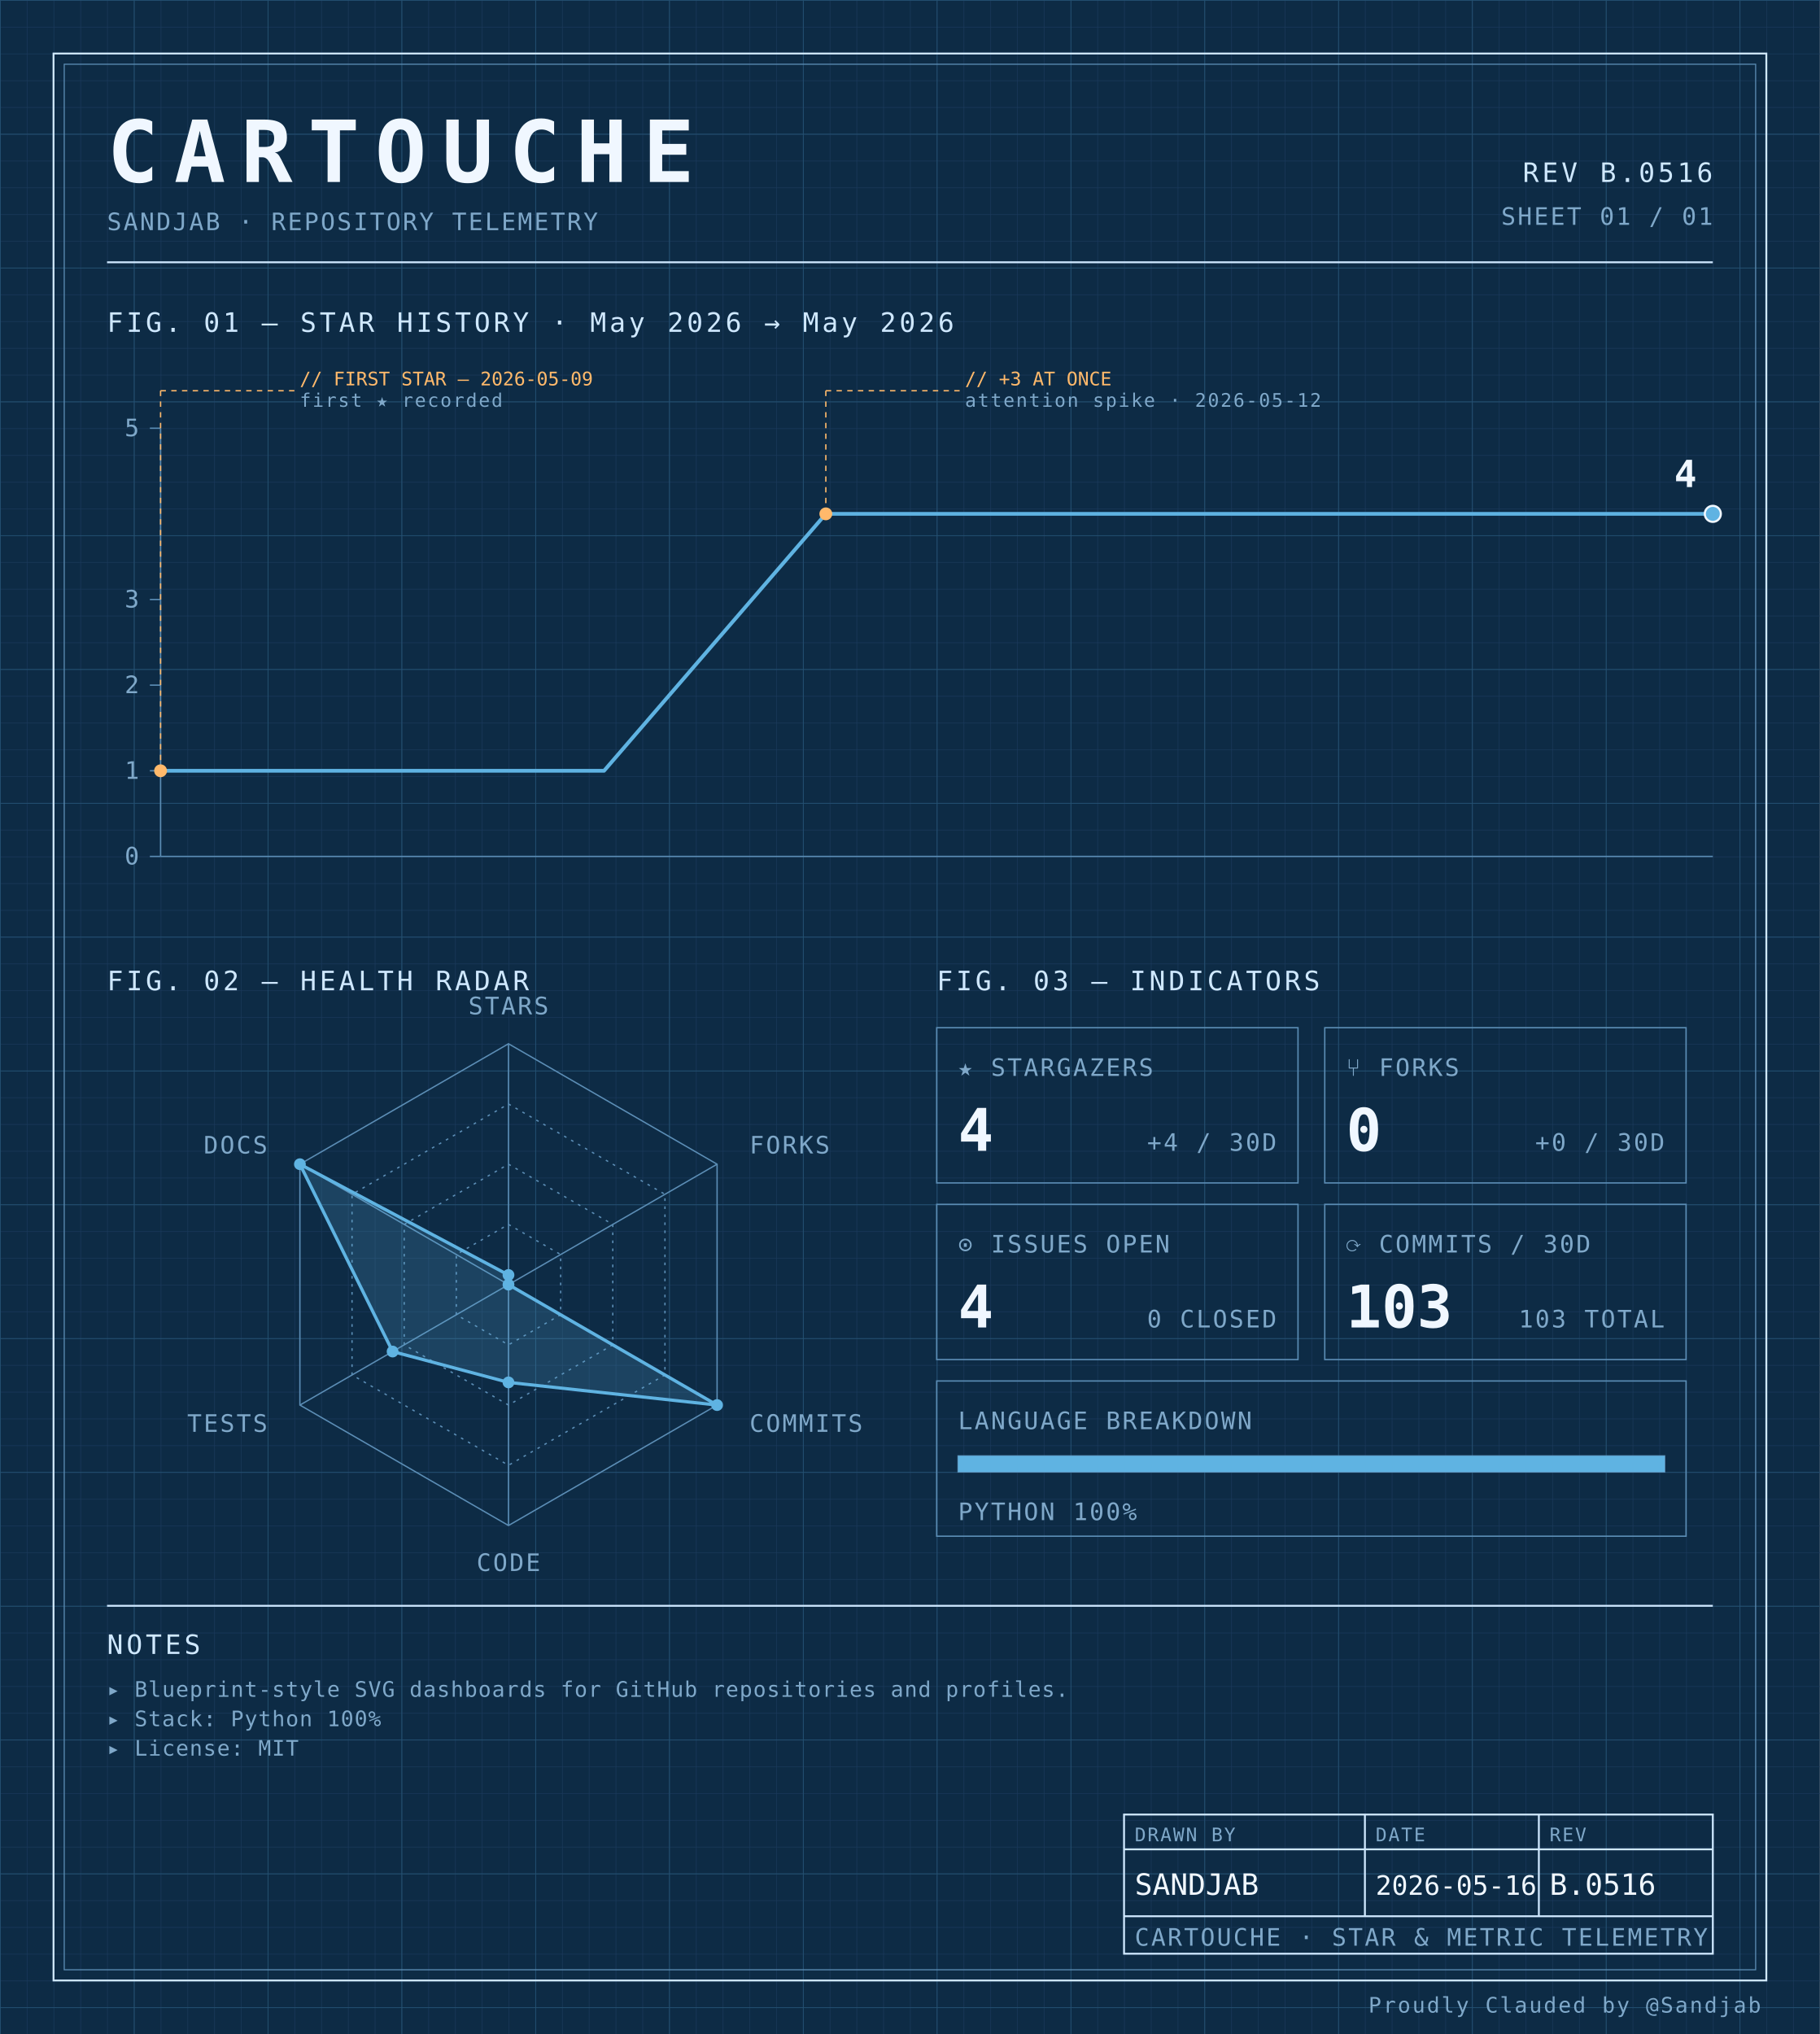
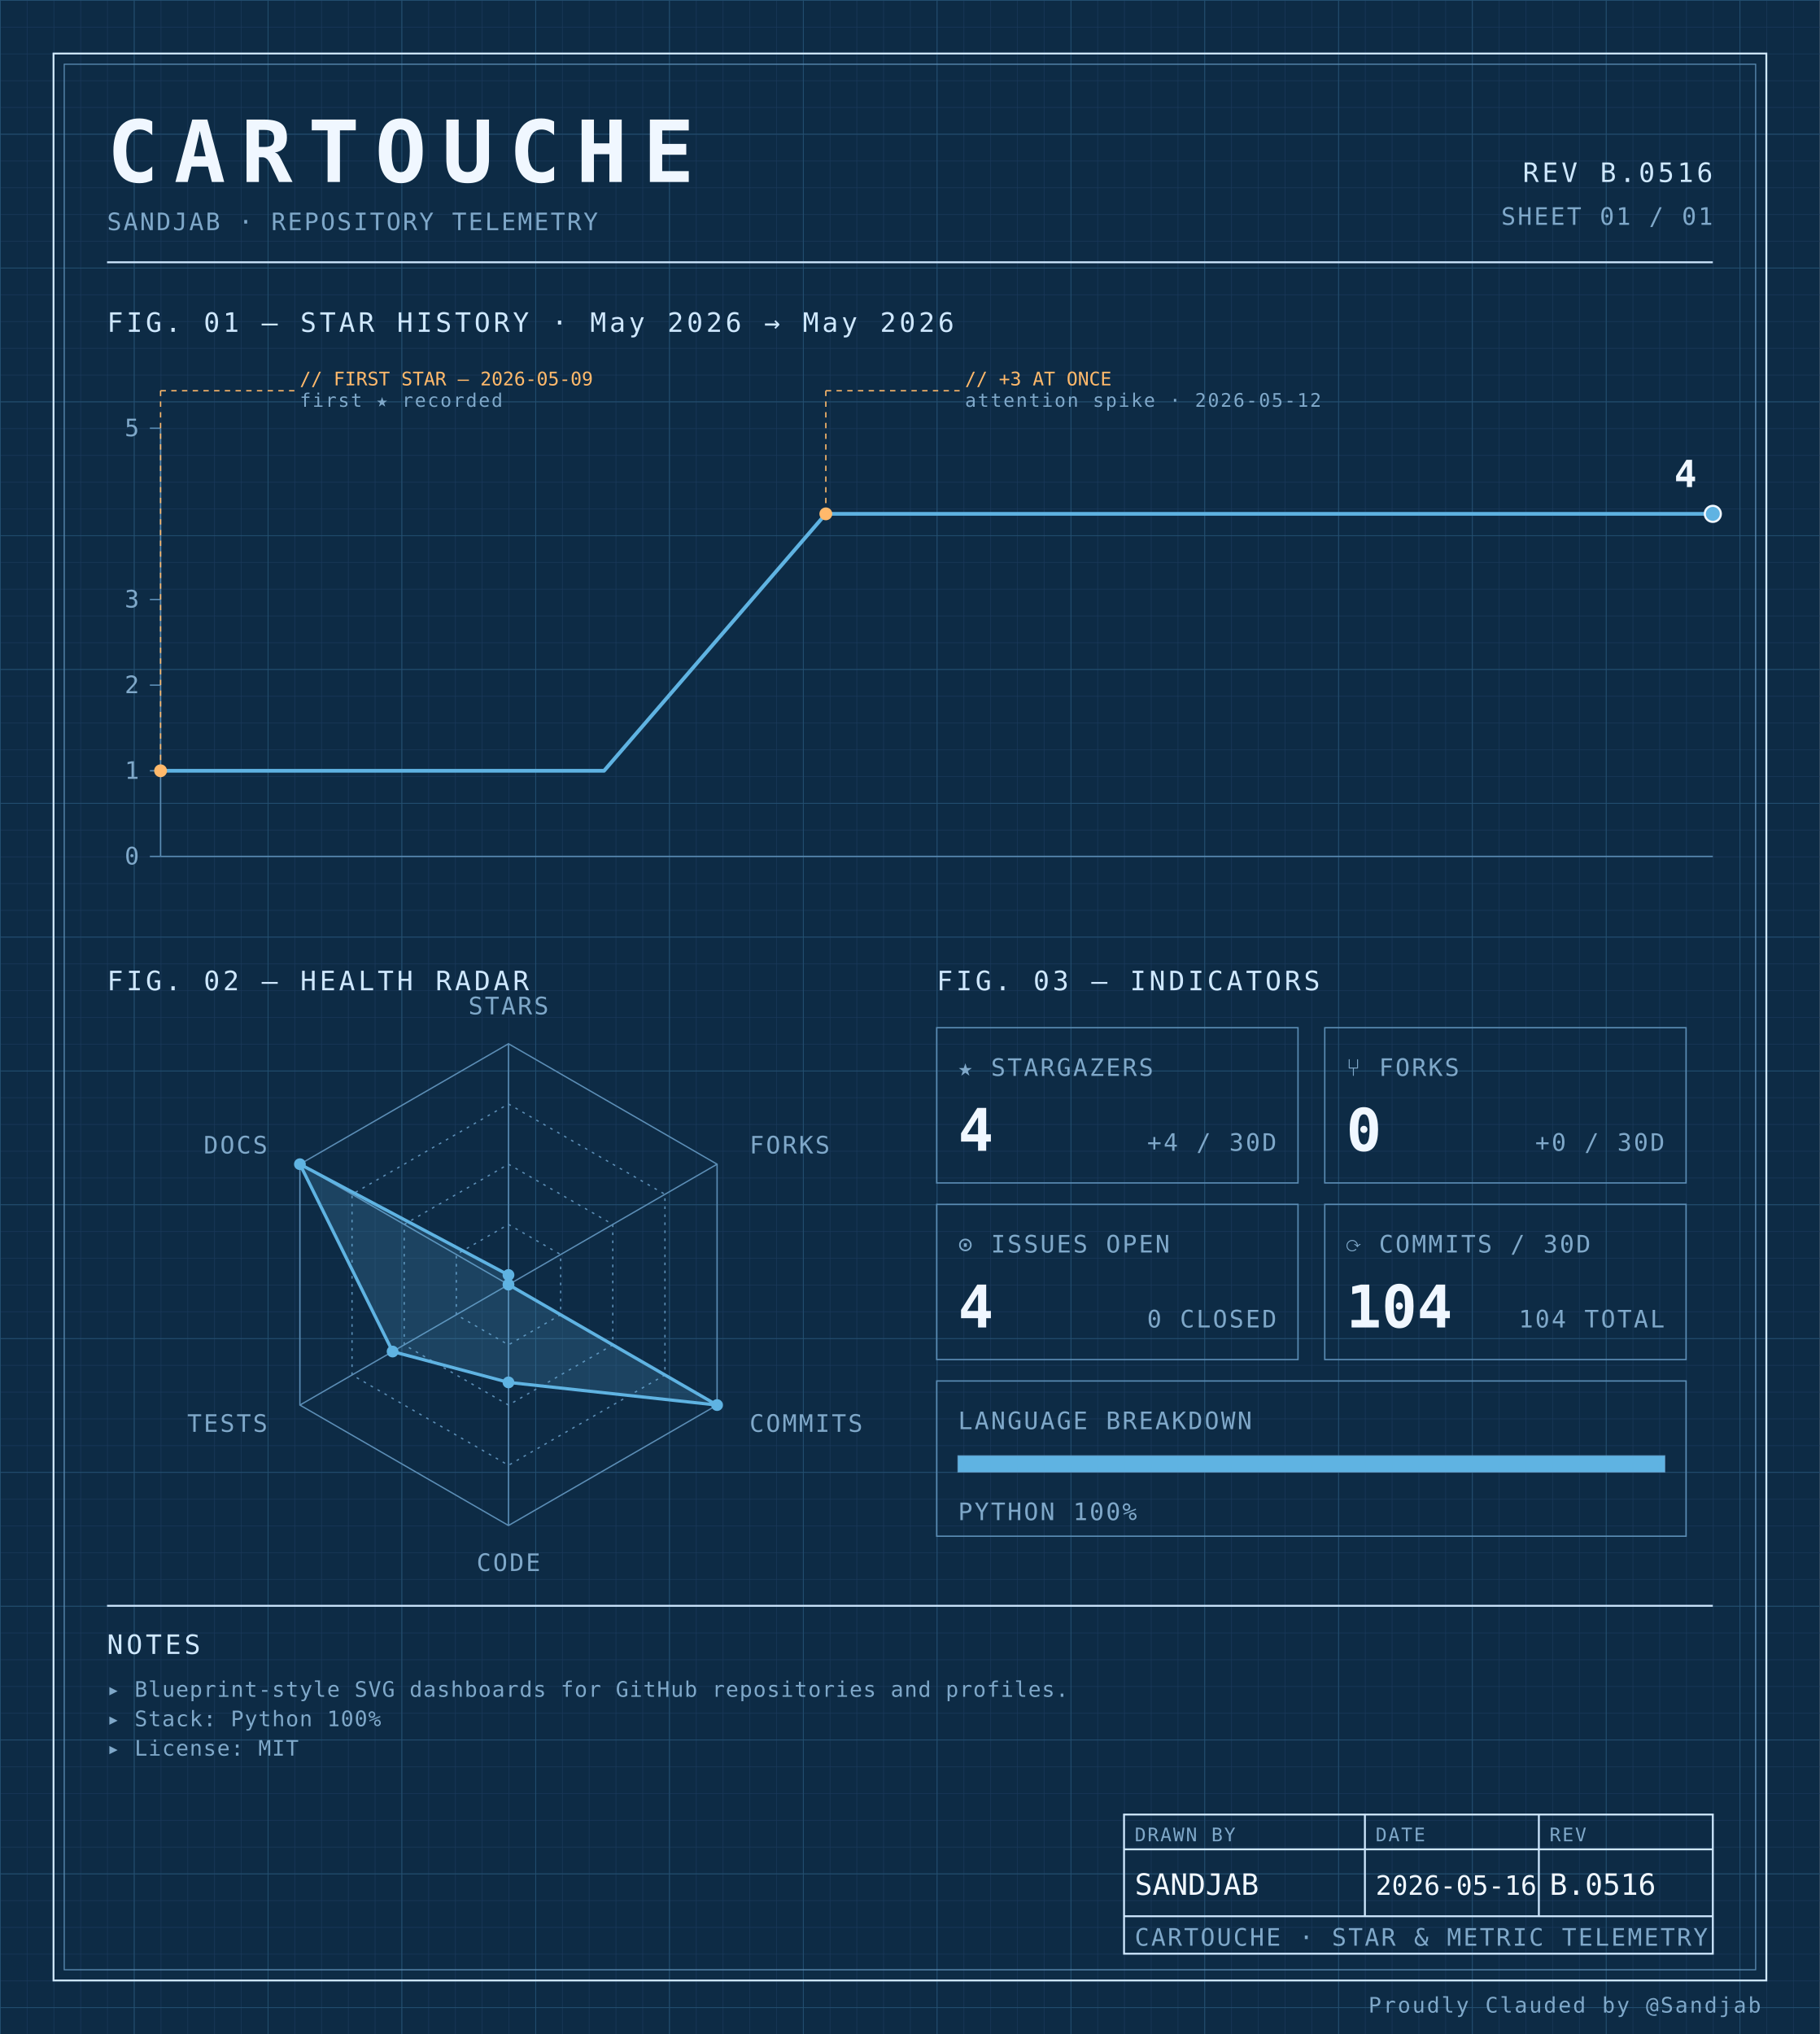
<svg xmlns="http://www.w3.org/2000/svg" width="100%" viewBox="0 0 680 760" role="img">
  <defs>
    <pattern id="grid-fine" width="10" height="10" patternUnits="userSpaceOnUse">
      <path d="M10 0H0V10" fill="none" stroke="#1a3a5c" stroke-width="0.4" />
    </pattern>
    <pattern id="grid-major" width="50" height="50" patternUnits="userSpaceOnUse">
      <path d="M50 0H0V50" fill="none" stroke="#245273" stroke-width="0.5" />
    </pattern>
  </defs>
  <rect x="0" y="0" width="680" height="760" fill="#0d2b45" />
  <rect x="0" y="0" width="680" height="760" fill="url(#grid-fine)" />
  <rect x="0" y="0" width="680" height="760" fill="url(#grid-major)" />
  <rect x="20" y="20" width="640" height="720" fill="none" stroke="#cfe8ff" stroke-width="0.7" />
  <rect x="24" y="24" width="632" height="712" fill="none" stroke="#5b8db5" stroke-width="0.4" />
  <text x="40" y="68" font-family="ui-monospace, 'SF Mono', 'JetBrains Mono', 'Cascadia Code', Consolas, monospace" font-size="32" font-weight="700" fill="#f0f7ff" text-anchor="start" letter-spacing="0.18em">CARTOUCHE</text>
  <text x="40" y="86" font-family="ui-monospace, 'SF Mono', 'JetBrains Mono', 'Cascadia Code', Consolas, monospace" font-size="9" font-weight="400" fill="#7fa8c9" text-anchor="start" letter-spacing="0.08em">SANDJAB · REPOSITORY TELEMETRY</text>
  <text x="640" y="68" font-family="ui-monospace, 'SF Mono', 'JetBrains Mono', 'Cascadia Code', Consolas, monospace" font-size="10" font-weight="400" fill="#cfe8ff" text-anchor="end" letter-spacing="0.12em">REV B.0516</text>
  <text x="640" y="84" font-family="ui-monospace, 'SF Mono', 'JetBrains Mono', 'Cascadia Code', Consolas, monospace" font-size="9" font-weight="400" fill="#7fa8c9" text-anchor="end" letter-spacing="0.08em">SHEET 01 / 01</text>
  <line x1="40" y1="98" x2="640" y2="98" stroke="#cfe8ff" stroke-width="0.7" />
  <text x="40" y="124" font-family="ui-monospace, 'SF Mono', 'JetBrains Mono', 'Cascadia Code', Consolas, monospace" font-size="10" font-weight="400" fill="#cfe8ff" text-anchor="start" letter-spacing="0.12em">FIG. 01 — STAR HISTORY · May 2026 → May 2026</text>
  <line x1="60" y1="160" x2="60" y2="320" stroke="#5b8db5" stroke-width="0.5" />
  <line x1="60" y1="320" x2="640" y2="320" stroke="#5b8db5" stroke-width="0.5" />
  <line x1="56" y1="320.0" x2="60" y2="320.0" stroke="#5b8db5" stroke-width="0.5" />
  <text x="52" y="323.0" font-family="ui-monospace, 'SF Mono', 'JetBrains Mono', 'Cascadia Code', Consolas, monospace" font-size="9" font-weight="400" fill="#7fa8c9" text-anchor="end" letter-spacing="0.08em">0</text>
  <line x1="56" y1="288.0" x2="60" y2="288.0" stroke="#5b8db5" stroke-width="0.5" />
  <text x="52" y="291.0" font-family="ui-monospace, 'SF Mono', 'JetBrains Mono', 'Cascadia Code', Consolas, monospace" font-size="9" font-weight="400" fill="#7fa8c9" text-anchor="end" letter-spacing="0.08em">1</text>
  <line x1="56" y1="256.0" x2="60" y2="256.0" stroke="#5b8db5" stroke-width="0.5" />
  <text x="52" y="259.0" font-family="ui-monospace, 'SF Mono', 'JetBrains Mono', 'Cascadia Code', Consolas, monospace" font-size="9" font-weight="400" fill="#7fa8c9" text-anchor="end" letter-spacing="0.08em">2</text>
  <line x1="56" y1="224.0" x2="60" y2="224.0" stroke="#5b8db5" stroke-width="0.5" />
  <text x="52" y="227.0" font-family="ui-monospace, 'SF Mono', 'JetBrains Mono', 'Cascadia Code', Consolas, monospace" font-size="9" font-weight="400" fill="#7fa8c9" text-anchor="end" letter-spacing="0.08em">3</text>
  <line x1="56" y1="160.0" x2="60" y2="160.0" stroke="#5b8db5" stroke-width="0.5" />
  <text x="52" y="163.0" font-family="ui-monospace, 'SF Mono', 'JetBrains Mono', 'Cascadia Code', Consolas, monospace" font-size="9" font-weight="400" fill="#7fa8c9" text-anchor="end" letter-spacing="0.08em">5</text>
  <path d="M 60.00,288.00 L 142.86,288.00 225.71,288.00 308.57,192.00 391.43,192.00 474.29,192.00 557.14,192.00 640.00,192.00 640.00,192.00" fill="none" stroke="#5fb3e2" stroke-width="1.4" stroke-linejoin="round" stroke-linecap="round" />
  <circle cx="60.0" cy="288.0" r="2.4" fill="#ffb96b" />
  <line x1="60.0" y1="288.0" x2="60.0" y2="146" stroke="#ffb96b" stroke-width="0.5" stroke-dasharray="2,2" fill="none" />
  <line x1="60.0" y1="146" x2="110.0" y2="146" stroke="#ffb96b" stroke-width="0.5" stroke-dasharray="2,2" fill="none" />
  <text x="112.0" y="144" font-family="ui-monospace, 'SF Mono', 'JetBrains Mono', 'Cascadia Code', Consolas, monospace" font-size="7" font-weight="400" fill="#ffb96b" text-anchor="start" letter-spacing="normal">// FIRST STAR — 2026-05-09</text>
  <text x="112.0" y="152" font-family="ui-monospace, 'SF Mono', 'JetBrains Mono', 'Cascadia Code', Consolas, monospace" font-size="7" font-weight="400" fill="#7fa8c9" text-anchor="start" letter-spacing="0.08em">first ★ recorded</text>
  <circle cx="308.571" cy="192.0" r="2.4" fill="#ffb96b" />
  <line x1="308.571" y1="192.0" x2="308.571" y2="146" stroke="#ffb96b" stroke-width="0.5" stroke-dasharray="2,2" fill="none" />
  <line x1="308.571" y1="146" x2="358.571" y2="146" stroke="#ffb96b" stroke-width="0.5" stroke-dasharray="2,2" fill="none" />
  <text x="360.571" y="144" font-family="ui-monospace, 'SF Mono', 'JetBrains Mono', 'Cascadia Code', Consolas, monospace" font-size="7" font-weight="400" fill="#ffb96b" text-anchor="start" letter-spacing="normal">// +3 AT ONCE</text>
  <text x="360.571" y="152" font-family="ui-monospace, 'SF Mono', 'JetBrains Mono', 'Cascadia Code', Consolas, monospace" font-size="7" font-weight="400" fill="#7fa8c9" text-anchor="start" letter-spacing="0.08em">attention spike · 2026-05-12</text>
  <circle cx="640.0" cy="192.0" r="3" fill="#5fb3e2" stroke="#f0f7ff" stroke-width="0.8" />
  <text x="634.0" y="182.0" font-family="ui-monospace, 'SF Mono', 'JetBrains Mono', 'Cascadia Code', Consolas, monospace" font-size="14" font-weight="700" fill="#f0f7ff" text-anchor="end" letter-spacing="normal">4</text>
  <text x="40" y="370" font-family="ui-monospace, 'SF Mono', 'JetBrains Mono', 'Cascadia Code', Consolas, monospace" font-size="10" font-weight="400" fill="#cfe8ff" text-anchor="start" letter-spacing="0.12em">FIG. 02 — HEALTH RADAR</text>
  <g transform="translate(190 480)">
    <polygon points="0.00,-90.00 77.94,-45.00 77.94,45.00 0.00,90.00 -77.94,45.00 -77.94,-45.00" fill="none" stroke="#5b8db5" stroke-width="0.5" />
    <polygon points="0.00,-67.50 58.46,-33.75 58.46,33.75 0.00,67.50 -58.46,33.75 -58.46,-33.75" fill="none" stroke="#5b8db5" stroke-width="0.5" stroke-dasharray="1,2" />
    <polygon points="0.00,-45.00 38.97,-22.50 38.97,22.50 0.00,45.00 -38.97,22.50 -38.97,-22.50" fill="none" stroke="#5b8db5" stroke-width="0.5" stroke-dasharray="1,2" />
    <polygon points="0.00,-22.50 19.49,-11.25 19.49,11.25 0.00,22.50 -19.49,11.25 -19.49,-11.25" fill="none" stroke="#5b8db5" stroke-width="0.5" stroke-dasharray="1,2" />
    <line x1="0" y1="0" x2="0.00" y2="-90.00" stroke="#5b8db5" stroke-width="0.5" />
    <line x1="0" y1="0" x2="77.94" y2="-45.00" stroke="#5b8db5" stroke-width="0.5" />
    <line x1="0" y1="0" x2="77.94" y2="45.00" stroke="#5b8db5" stroke-width="0.5" />
    <line x1="0" y1="0" x2="0.00" y2="90.00" stroke="#5b8db5" stroke-width="0.5" />
    <line x1="0" y1="0" x2="-77.94" y2="45.00" stroke="#5b8db5" stroke-width="0.5" />
    <line x1="0" y1="0" x2="-77.94" y2="-45.00" stroke="#5b8db5" stroke-width="0.5" />
    <polygon points="0.00,-3.60 0.00,0.00 77.94,45.00 0.00,36.53 -43.30,25.00 -77.94,-45.00" fill="#5fb3e2" fill-opacity="0.18" stroke="#5fb3e2" stroke-width="1.2" />
    <circle cx="0.00" cy="-3.60" r="2.2" fill="#5fb3e2" />
    <circle cx="0.00" cy="0.00" r="2.2" fill="#5fb3e2" />
    <circle cx="77.94" cy="45.00" r="2.2" fill="#5fb3e2" />
    <circle cx="0.00" cy="36.53" r="2.2" fill="#5fb3e2" />
    <circle cx="-43.30" cy="25.00" r="2.2" fill="#5fb3e2" />
    <circle cx="-77.94" cy="-45.00" r="2.2" fill="#5fb3e2" />
    <text x="6.3681633555662356e-15" y="-101" font-family="ui-monospace, 'SF Mono', 'JetBrains Mono', 'Cascadia Code', Consolas, monospace" font-size="9" font-weight="400" fill="#7fa8c9" text-anchor="middle" letter-spacing="0.08em">STARS</text>
    <text x="90.067" y="-49" font-family="ui-monospace, 'SF Mono', 'JetBrains Mono', 'Cascadia Code', Consolas, monospace" font-size="9" font-weight="400" fill="#7fa8c9" text-anchor="start" letter-spacing="0.08em">FORKS</text>
    <text x="90.067" y="55" font-family="ui-monospace, 'SF Mono', 'JetBrains Mono', 'Cascadia Code', Consolas, monospace" font-size="9" font-weight="400" fill="#7fa8c9" text-anchor="start" letter-spacing="0.08em">COMMITS</text>
    <text x="6.3681633555662356e-15" y="107" font-family="ui-monospace, 'SF Mono', 'JetBrains Mono', 'Cascadia Code', Consolas, monospace" font-size="9" font-weight="400" fill="#7fa8c9" text-anchor="middle" letter-spacing="0.08em">CODE</text>
    <text x="-90.067" y="55" font-family="ui-monospace, 'SF Mono', 'JetBrains Mono', 'Cascadia Code', Consolas, monospace" font-size="9" font-weight="400" fill="#7fa8c9" text-anchor="end" letter-spacing="0.08em">TESTS</text>
    <text x="-90.067" y="-49" font-family="ui-monospace, 'SF Mono', 'JetBrains Mono', 'Cascadia Code', Consolas, monospace" font-size="9" font-weight="400" fill="#7fa8c9" text-anchor="end" letter-spacing="0.08em">DOCS</text>
  </g>
  <text x="350" y="370" font-family="ui-monospace, 'SF Mono', 'JetBrains Mono', 'Cascadia Code', Consolas, monospace" font-size="10" font-weight="400" fill="#cfe8ff" text-anchor="start" letter-spacing="0.12em">FIG. 03 — INDICATORS</text>
  <rect x="350" y="384" width="135" height="58" fill="none" stroke="#5b8db5" stroke-width="0.5" />
  <text x="358" y="402" font-family="ui-monospace, 'SF Mono', 'JetBrains Mono', 'Cascadia Code', Consolas, monospace" font-size="9" font-weight="400" fill="#7fa8c9" text-anchor="start" letter-spacing="0.08em">★ STARGAZERS</text>
  <text x="358" y="430" font-family="ui-monospace, 'SF Mono', 'JetBrains Mono', 'Cascadia Code', Consolas, monospace" font-size="22" font-weight="700" fill="#f0f7ff" text-anchor="start" letter-spacing="normal">4</text>
  <text x="477" y="430" font-family="ui-monospace, 'SF Mono', 'JetBrains Mono', 'Cascadia Code', Consolas, monospace" font-size="9" font-weight="400" fill="#7fa8c9" text-anchor="end" letter-spacing="0.08em">+4 / 30D</text>
  <rect x="495" y="384" width="135" height="58" fill="none" stroke="#5b8db5" stroke-width="0.5" />
  <text x="503" y="402" font-family="ui-monospace, 'SF Mono', 'JetBrains Mono', 'Cascadia Code', Consolas, monospace" font-size="9" font-weight="400" fill="#7fa8c9" text-anchor="start" letter-spacing="0.08em">⑂ FORKS</text>
  <text x="503" y="430" font-family="ui-monospace, 'SF Mono', 'JetBrains Mono', 'Cascadia Code', Consolas, monospace" font-size="22" font-weight="700" fill="#f0f7ff" text-anchor="start" letter-spacing="normal">0</text>
  <text x="622" y="430" font-family="ui-monospace, 'SF Mono', 'JetBrains Mono', 'Cascadia Code', Consolas, monospace" font-size="9" font-weight="400" fill="#7fa8c9" text-anchor="end" letter-spacing="0.08em">+0 / 30D</text>
  <rect x="350" y="450" width="135" height="58" fill="none" stroke="#5b8db5" stroke-width="0.5" />
  <text x="358" y="468" font-family="ui-monospace, 'SF Mono', 'JetBrains Mono', 'Cascadia Code', Consolas, monospace" font-size="9" font-weight="400" fill="#7fa8c9" text-anchor="start" letter-spacing="0.08em">⊙ ISSUES OPEN</text>
  <text x="358" y="496" font-family="ui-monospace, 'SF Mono', 'JetBrains Mono', 'Cascadia Code', Consolas, monospace" font-size="22" font-weight="700" fill="#f0f7ff" text-anchor="start" letter-spacing="normal">4</text>
  <text x="477" y="496" font-family="ui-monospace, 'SF Mono', 'JetBrains Mono', 'Cascadia Code', Consolas, monospace" font-size="9" font-weight="400" fill="#7fa8c9" text-anchor="end" letter-spacing="0.08em">0 CLOSED</text>
  <rect x="495" y="450" width="135" height="58" fill="none" stroke="#5b8db5" stroke-width="0.5" />
  <text x="503" y="468" font-family="ui-monospace, 'SF Mono', 'JetBrains Mono', 'Cascadia Code', Consolas, monospace" font-size="9" font-weight="400" fill="#7fa8c9" text-anchor="start" letter-spacing="0.08em">⟳ COMMITS / 30D</text>
-   <text x="503" y="496" font-family="ui-monospace, 'SF Mono', 'JetBrains Mono', 'Cascadia Code', Consolas, monospace" font-size="22" font-weight="700" fill="#f0f7ff" text-anchor="start" letter-spacing="normal">103</text>
-   <text x="622" y="496" font-family="ui-monospace, 'SF Mono', 'JetBrains Mono', 'Cascadia Code', Consolas, monospace" font-size="9" font-weight="400" fill="#7fa8c9" text-anchor="end" letter-spacing="0.08em">103 TOTAL</text>
+   <text x="503" y="496" font-family="ui-monospace, 'SF Mono', 'JetBrains Mono', 'Cascadia Code', Consolas, monospace" font-size="22" font-weight="700" fill="#f0f7ff" text-anchor="start" letter-spacing="normal">104</text>
+   <text x="622" y="496" font-family="ui-monospace, 'SF Mono', 'JetBrains Mono', 'Cascadia Code', Consolas, monospace" font-size="9" font-weight="400" fill="#7fa8c9" text-anchor="end" letter-spacing="0.08em">104 TOTAL</text>
  <rect x="350" y="516" width="280" height="58" fill="none" stroke="#5b8db5" stroke-width="0.5" />
  <text x="358" y="534" font-family="ui-monospace, 'SF Mono', 'JetBrains Mono', 'Cascadia Code', Consolas, monospace" font-size="9" font-weight="400" fill="#7fa8c9" text-anchor="start" letter-spacing="0.08em">LANGUAGE BREAKDOWN</text>
  <rect x="358" y="544" width="264" height="6" fill="none" stroke="#5b8db5" stroke-width="0.5" />
  <rect x="358" y="544" width="264.00" height="6" fill="#5fb3e2" />
  <text x="358" y="568" font-family="ui-monospace, 'SF Mono', 'JetBrains Mono', 'Cascadia Code', Consolas, monospace" font-size="9" font-weight="400" fill="#7fa8c9" text-anchor="start" letter-spacing="0.08em">PYTHON 100%</text>
  <line x1="40" y1="600" x2="640" y2="600" stroke="#cfe8ff" stroke-width="0.7" />
  <text x="40" y="618" font-family="ui-monospace, 'SF Mono', 'JetBrains Mono', 'Cascadia Code', Consolas, monospace" font-size="10" font-weight="400" fill="#cfe8ff" text-anchor="start" letter-spacing="0.12em">NOTES</text>
  <text x="40" y="634" font-family="ui-monospace, 'SF Mono', 'JetBrains Mono', 'Cascadia Code', Consolas, monospace" font-size="8" font-weight="400" fill="#7fa8c9" text-anchor="start" letter-spacing="0.04em">▸ Blueprint-style SVG dashboards for GitHub repositories and profiles.</text>
  <text x="40" y="645" font-family="ui-monospace, 'SF Mono', 'JetBrains Mono', 'Cascadia Code', Consolas, monospace" font-size="8" font-weight="400" fill="#7fa8c9" text-anchor="start" letter-spacing="0.04em">▸ Stack: Python 100%</text>
  <text x="40" y="656" font-family="ui-monospace, 'SF Mono', 'JetBrains Mono', 'Cascadia Code', Consolas, monospace" font-size="8" font-weight="400" fill="#7fa8c9" text-anchor="start" letter-spacing="0.04em">▸ License: MIT</text>
  <rect x="420" y="678" width="220" height="52" fill="none" stroke="#cfe8ff" stroke-width="0.7" />
  <line x1="420" y1="691" x2="640" y2="691" stroke="#cfe8ff" stroke-width="0.7" />
  <line x1="420" y1="716" x2="640" y2="716" stroke="#cfe8ff" stroke-width="0.7" />
  <line x1="510" y1="678" x2="510" y2="716" stroke="#cfe8ff" stroke-width="0.7" />
  <line x1="575" y1="678" x2="575" y2="716" stroke="#cfe8ff" stroke-width="0.7" />
  <text x="424" y="688" font-family="ui-monospace, 'SF Mono', 'JetBrains Mono', 'Cascadia Code', Consolas, monospace" font-size="7" font-weight="400" fill="#7fa8c9" text-anchor="start" letter-spacing="0.08em">DRAWN BY</text>
  <text x="514" y="688" font-family="ui-monospace, 'SF Mono', 'JetBrains Mono', 'Cascadia Code', Consolas, monospace" font-size="7" font-weight="400" fill="#7fa8c9" text-anchor="start" letter-spacing="0.08em">DATE</text>
  <text x="579" y="688" font-family="ui-monospace, 'SF Mono', 'JetBrains Mono', 'Cascadia Code', Consolas, monospace" font-size="7" font-weight="400" fill="#7fa8c9" text-anchor="start" letter-spacing="0.08em">REV</text>
  <text x="424" y="708" font-family="ui-monospace, 'SF Mono', 'JetBrains Mono', 'Cascadia Code', Consolas, monospace" font-size="11" font-weight="400" fill="#f0f7ff" text-anchor="start" letter-spacing="normal">SANDJAB</text>
  <text x="514" y="708" font-family="ui-monospace, 'SF Mono', 'JetBrains Mono', 'Cascadia Code', Consolas, monospace" font-size="10" font-weight="400" fill="#f0f7ff" text-anchor="start" letter-spacing="normal">2026-05-16</text>
  <text x="579" y="708" font-family="ui-monospace, 'SF Mono', 'JetBrains Mono', 'Cascadia Code', Consolas, monospace" font-size="11" font-weight="400" fill="#f0f7ff" text-anchor="start" letter-spacing="normal">B.0516</text>
  <text x="424" y="727" font-family="ui-monospace, 'SF Mono', 'JetBrains Mono', 'Cascadia Code', Consolas, monospace" font-size="9" font-weight="400" fill="#7fa8c9" text-anchor="start" letter-spacing="0.08em">CARTOUCHE · STAR &amp; METRIC TELEMETRY</text>
  <text x="658" y="752" font-family="ui-monospace, 'SF Mono', 'JetBrains Mono', 'Cascadia Code', Consolas, monospace" font-size="8" font-weight="400" fill="#7fa8c9" text-anchor="end" letter-spacing="0.08em">Proudly Clauded by @Sandjab</text>
</svg>
